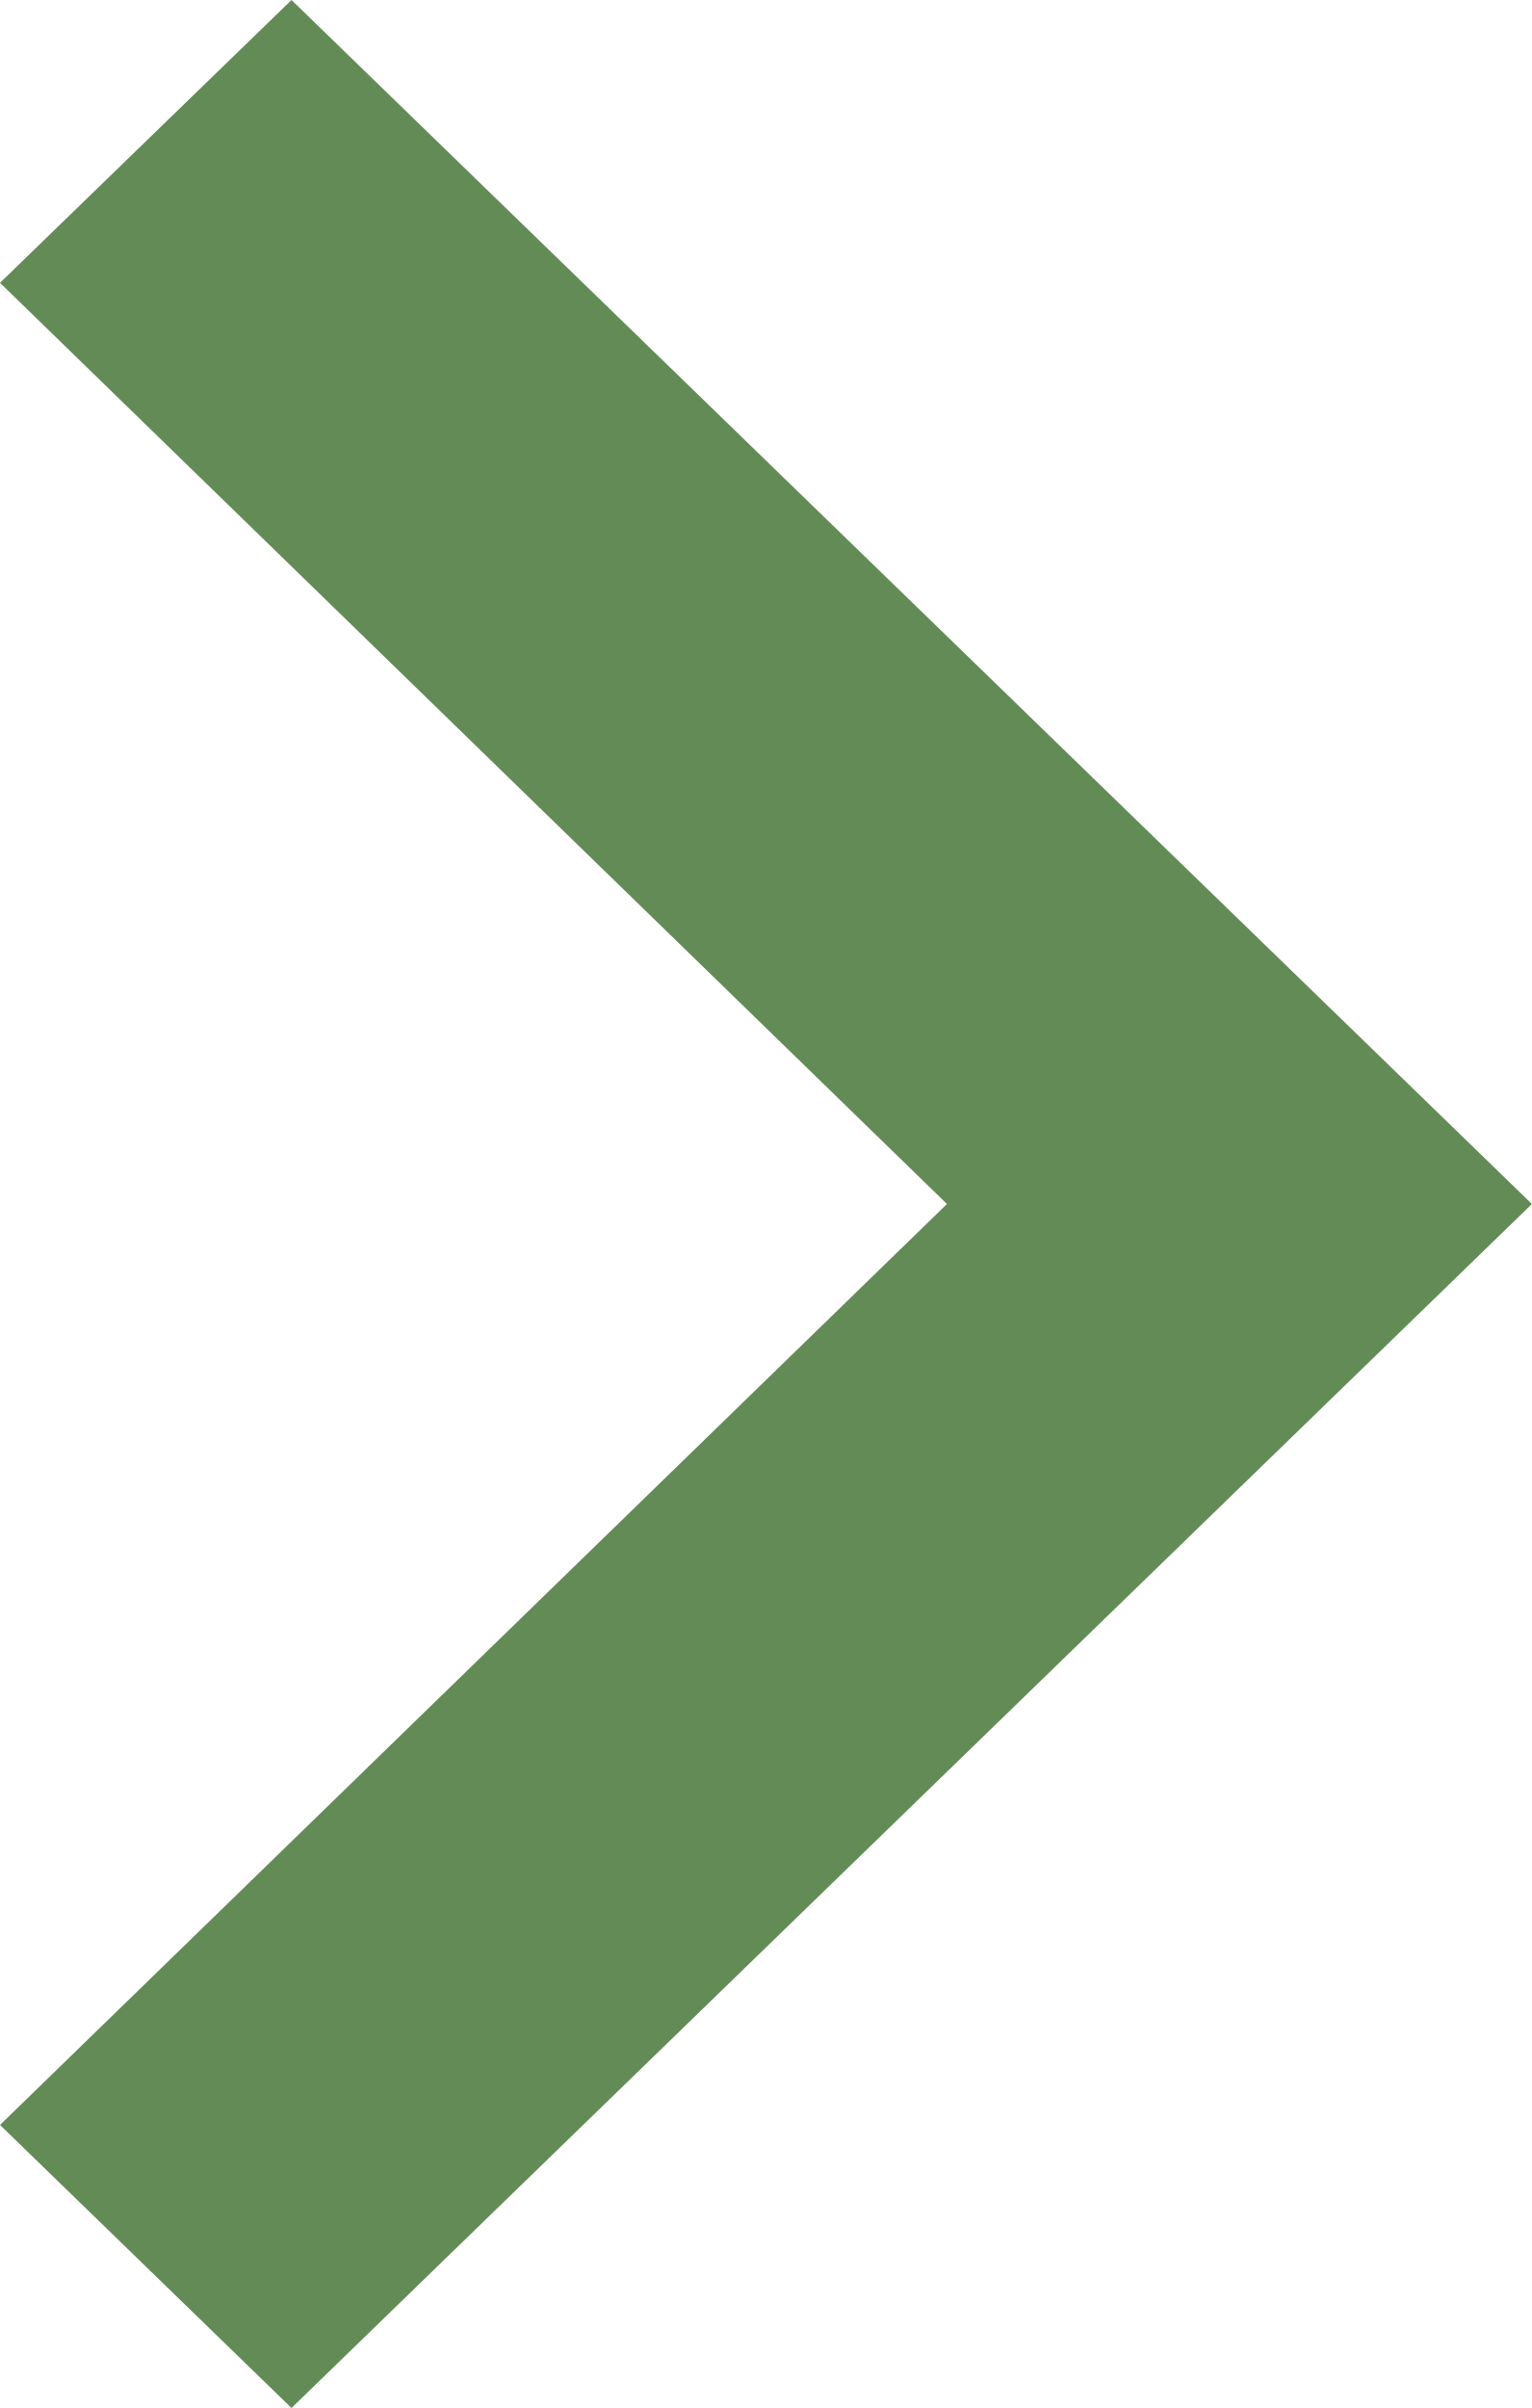
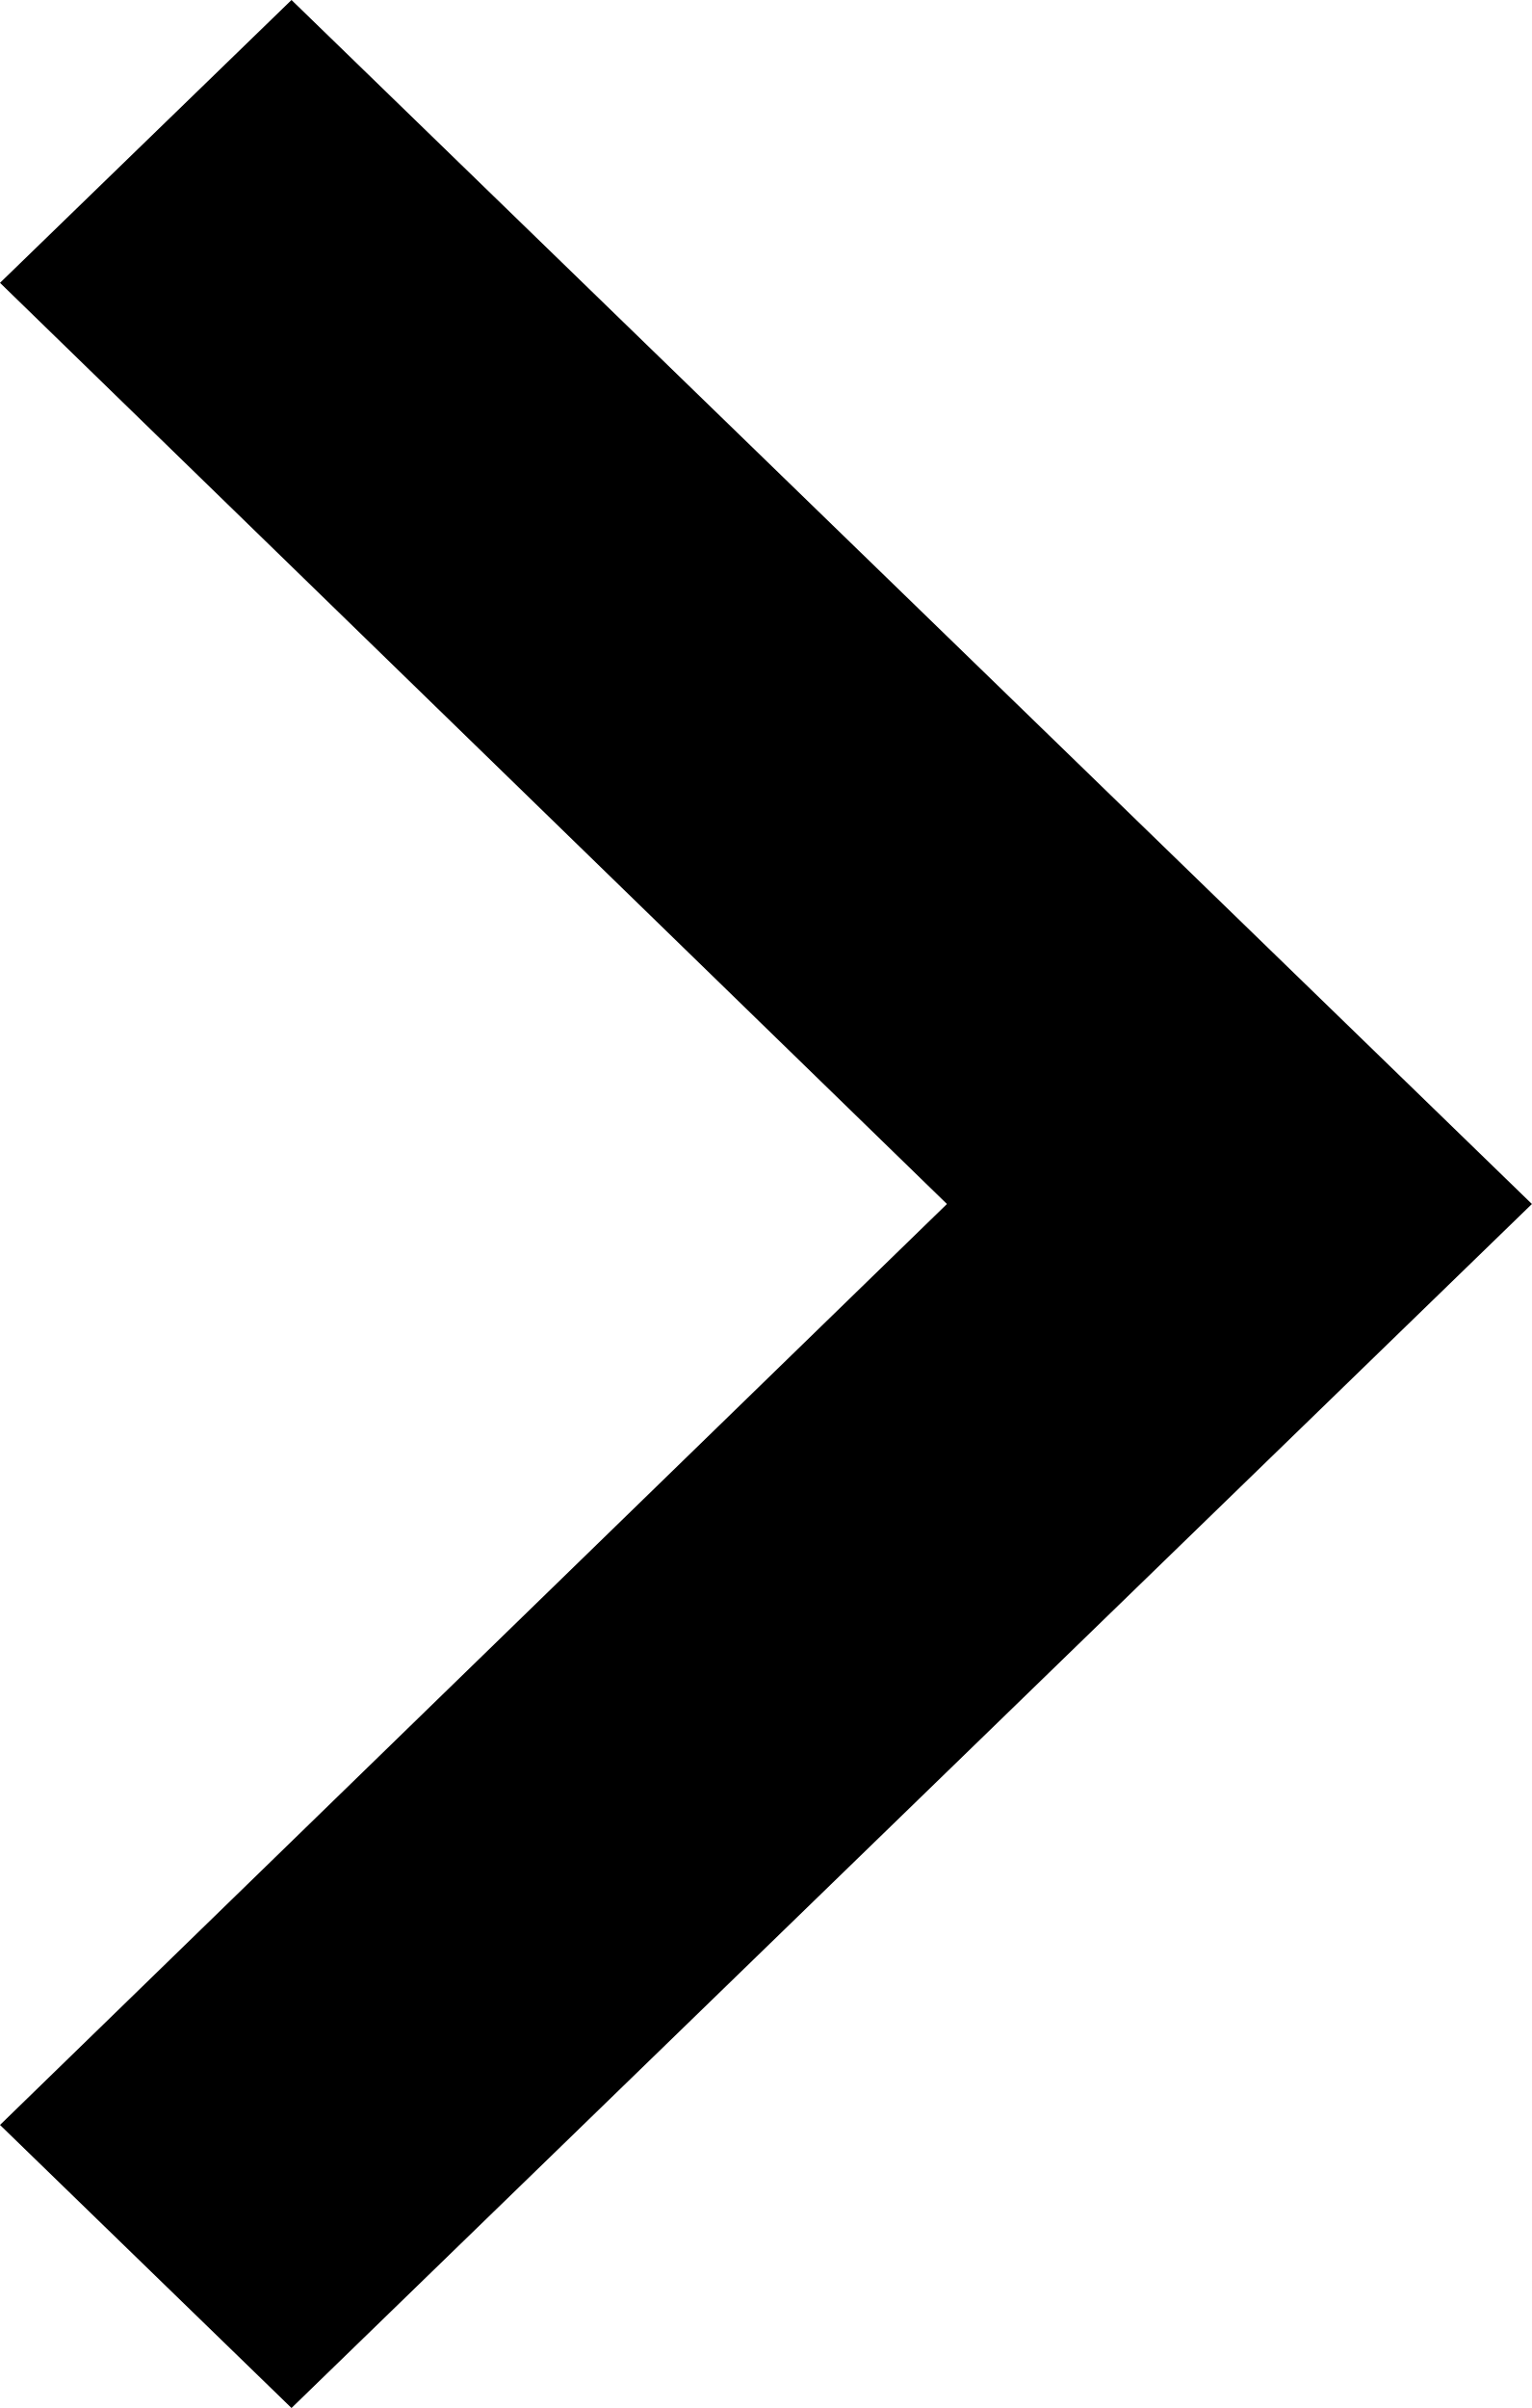
<svg xmlns="http://www.w3.org/2000/svg" width="7" height="11" viewBox="0 0 7 11" fill="none">
-   <path d="M0 9.707L4.327 5.5L0 1.292L1.332 0L7 5.5L1.332 11L0 9.707Z" fill="#638B56" />
+   <path d="M0 9.707L4.327 5.5L0 1.292L1.332 0L7 5.5L1.332 11L0 9.707Z" fill="currentColor" />
</svg>
